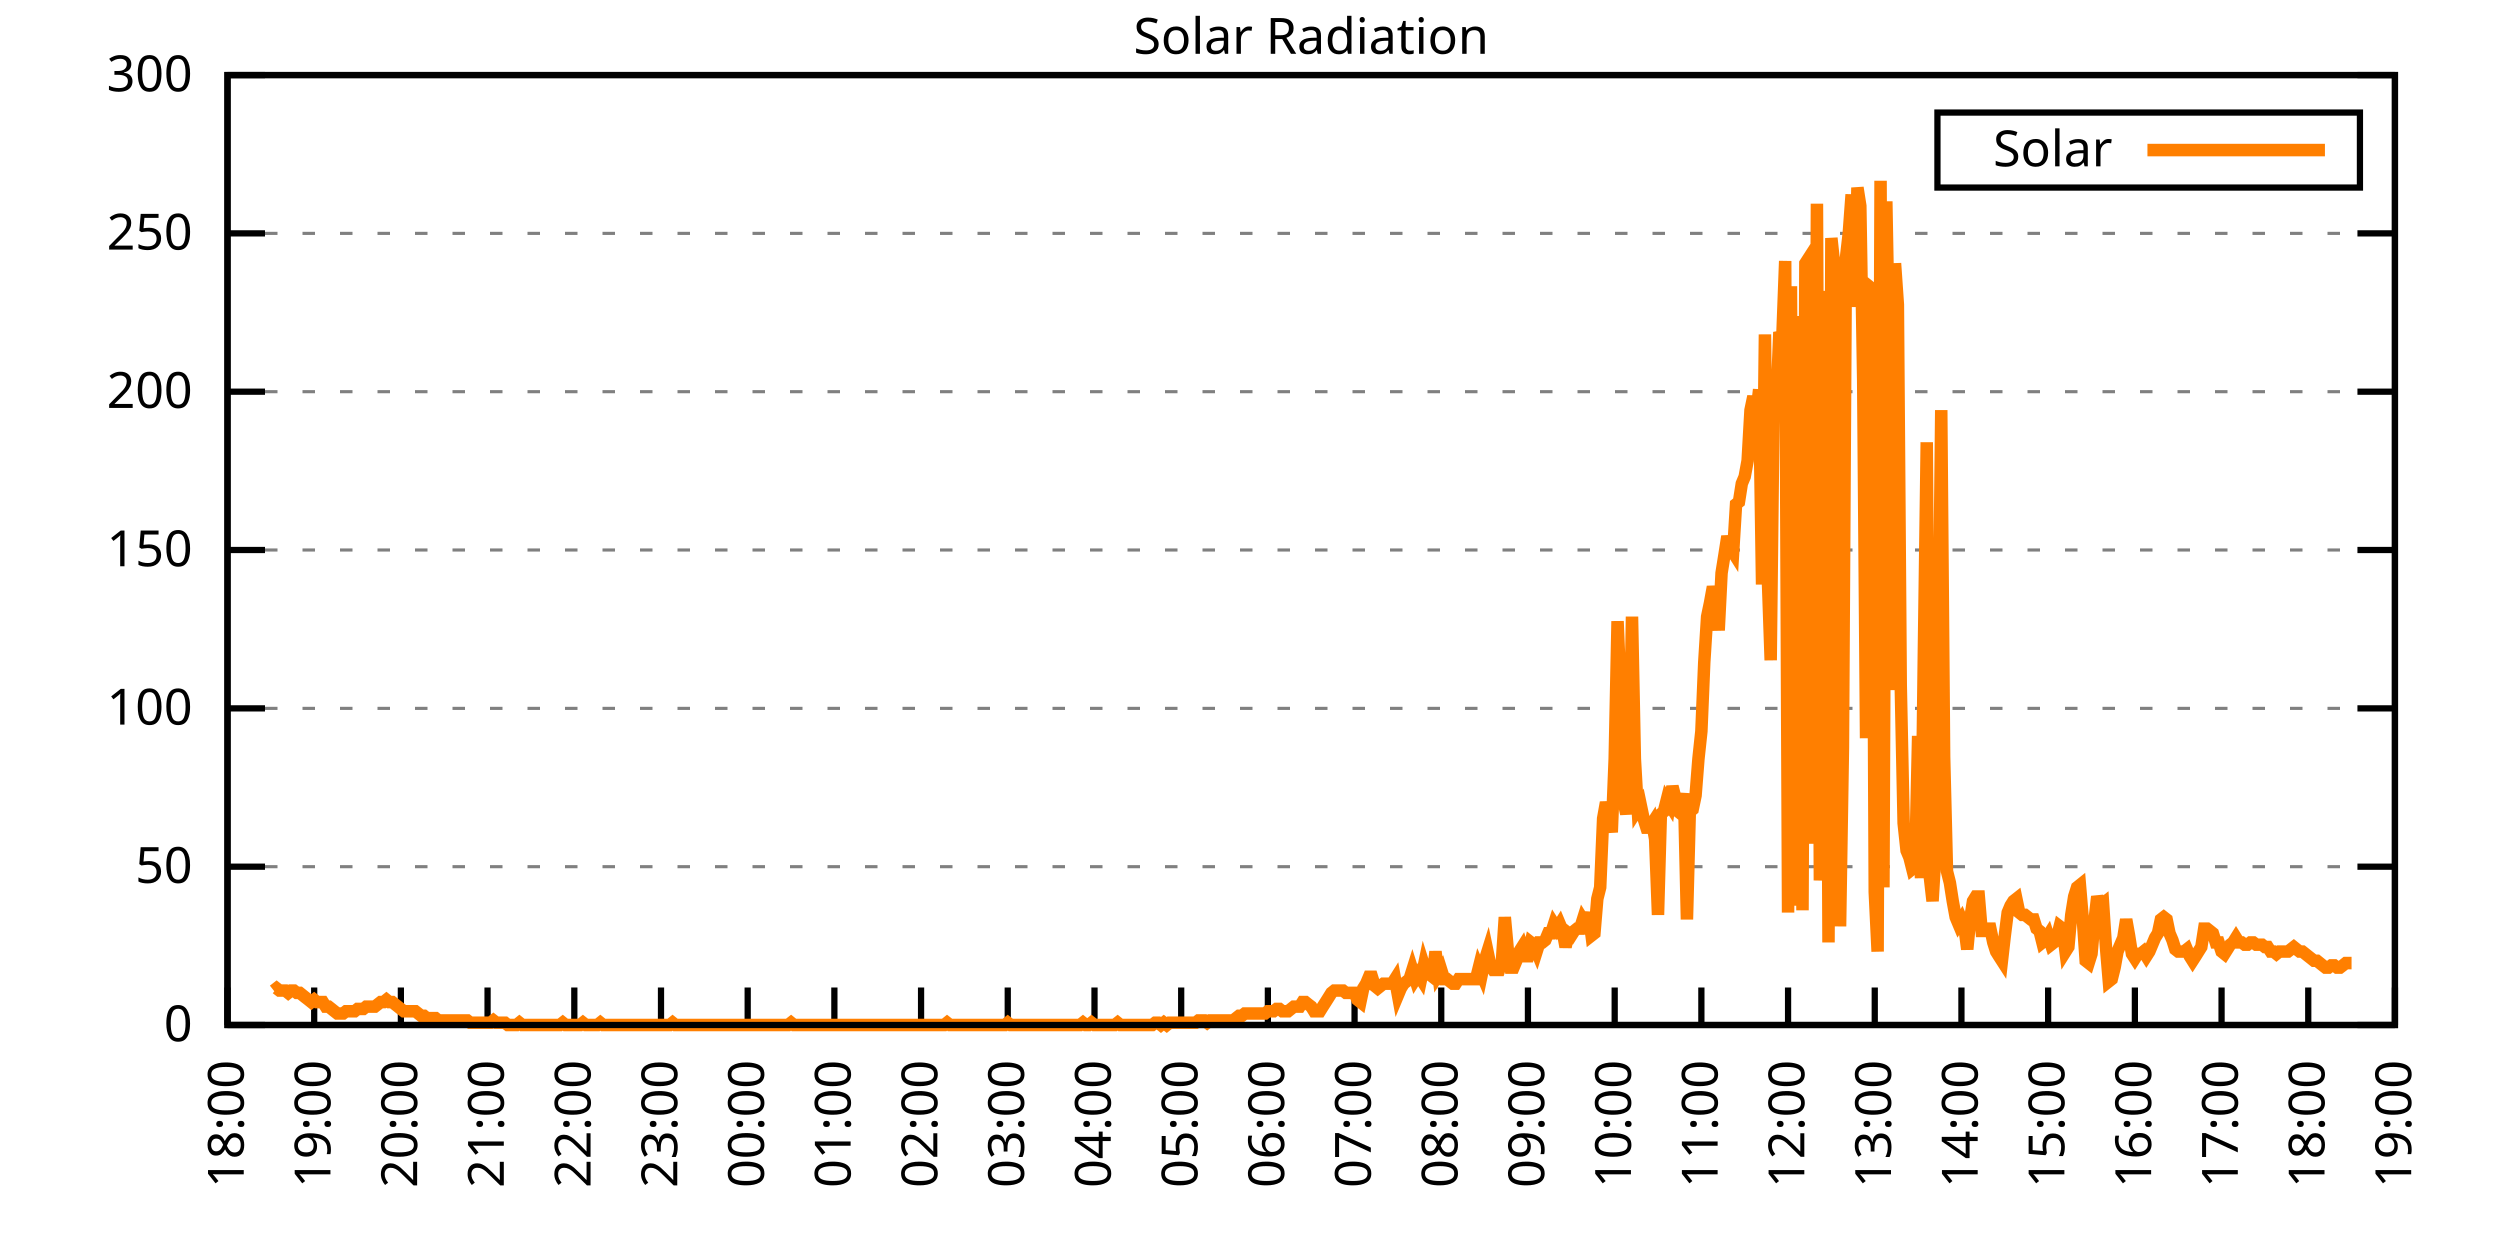
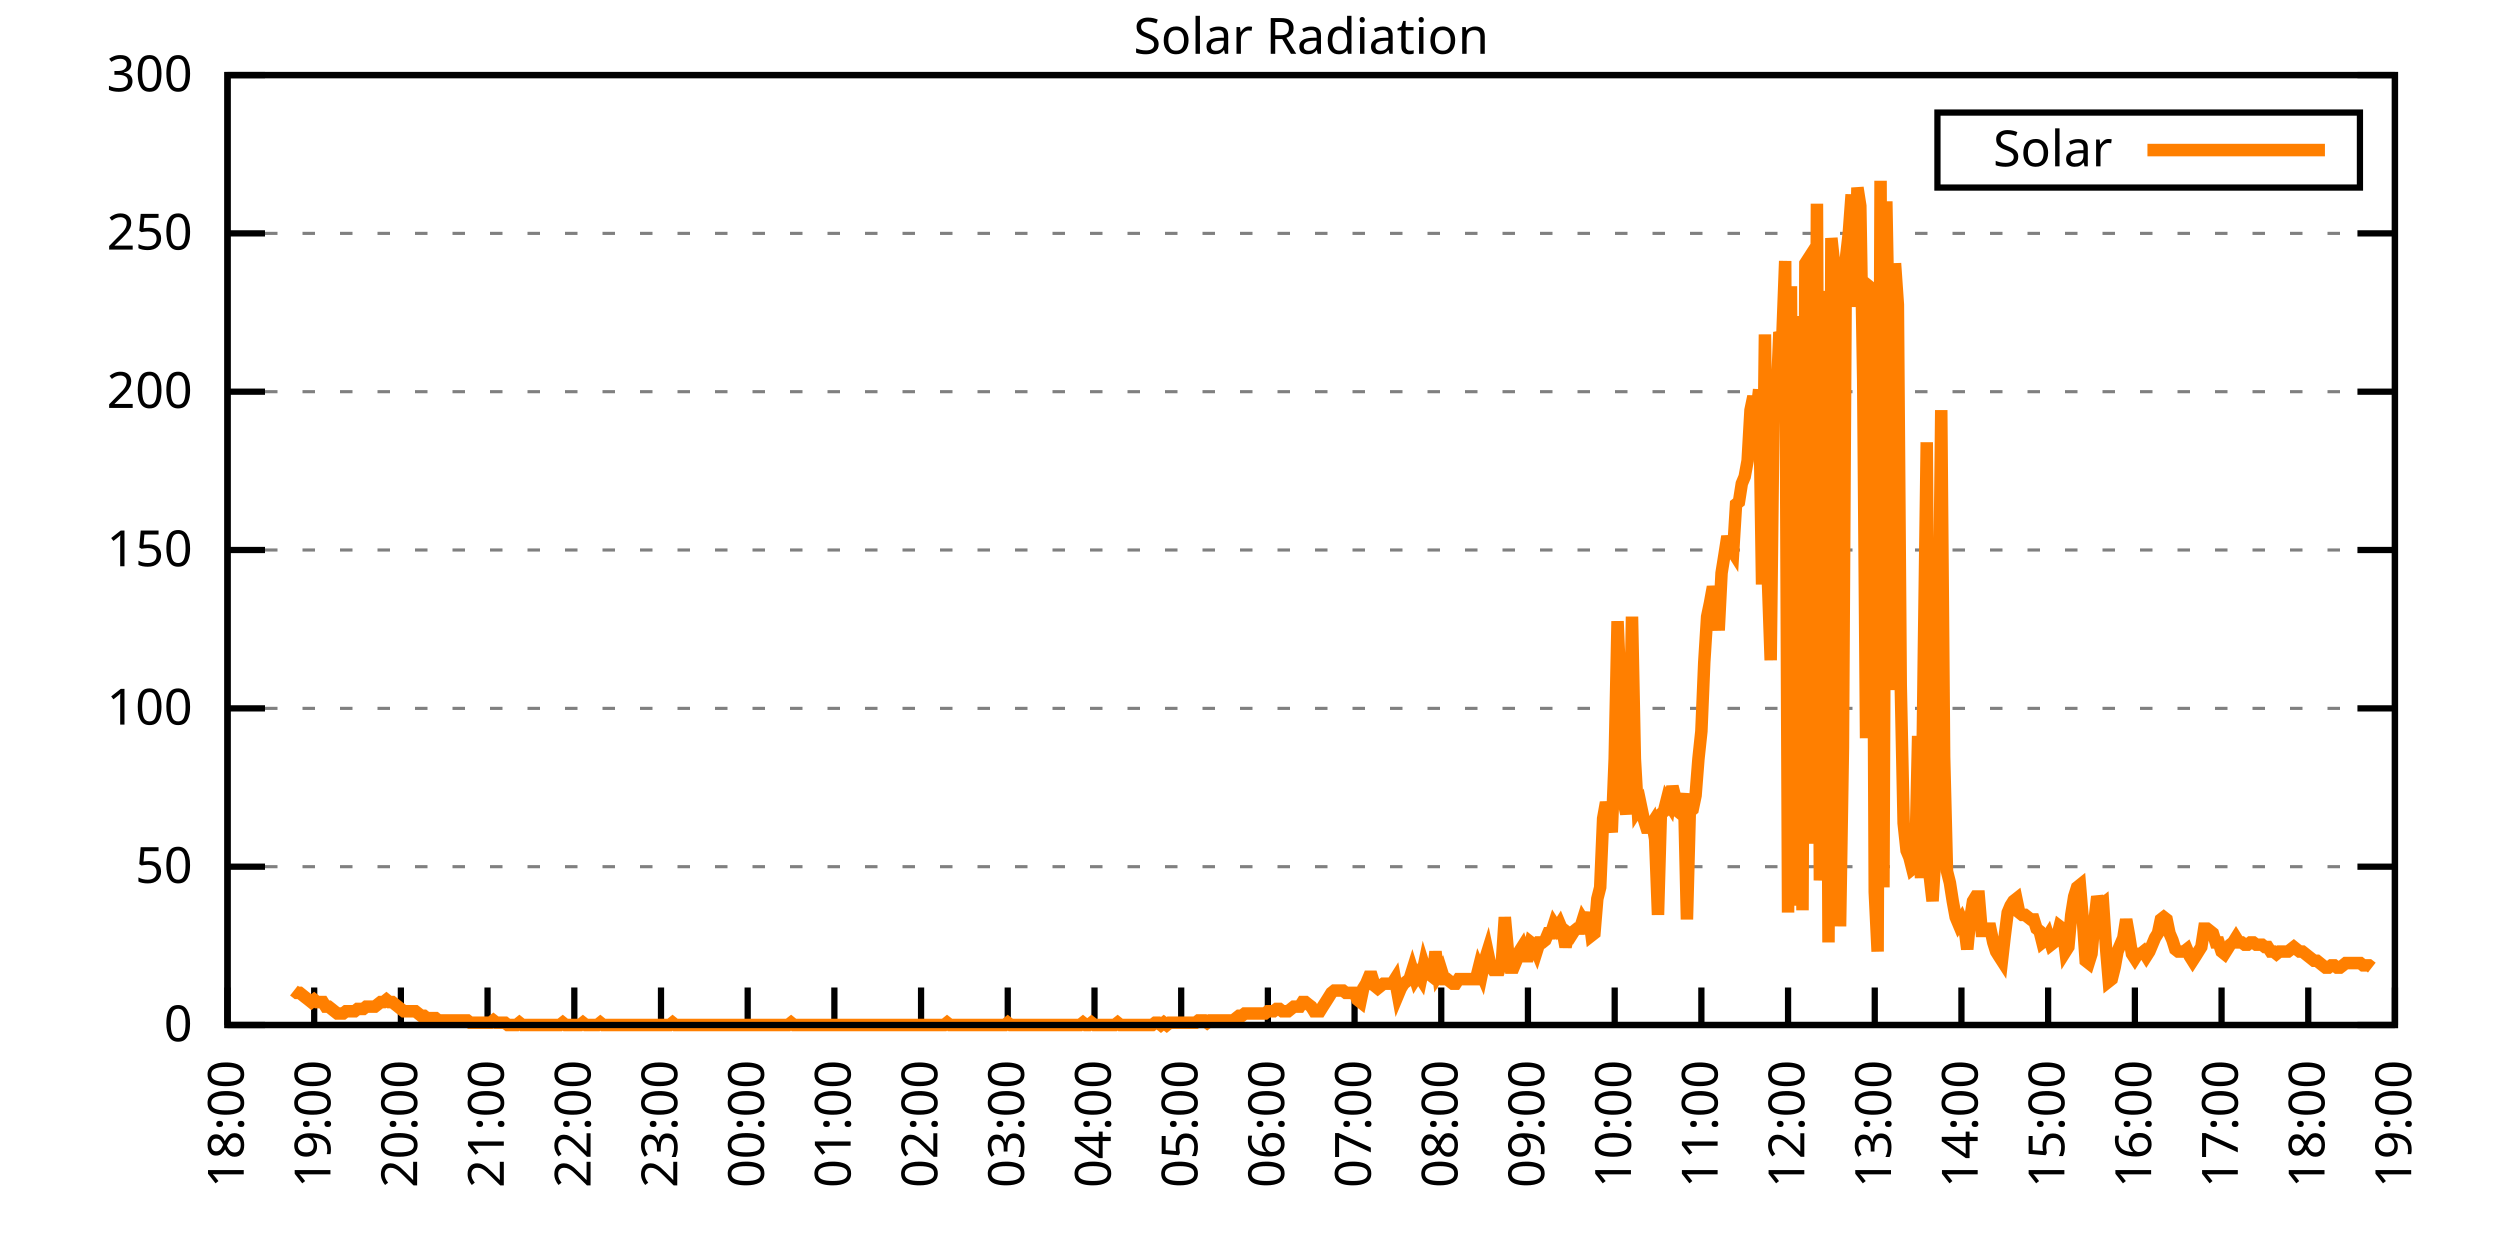
<svg xmlns="http://www.w3.org/2000/svg" xmlns:xlink="http://www.w3.org/1999/xlink" width="400" height="200" viewBox="0 0 400 200">
  <g id="gnuplot_canvas">
    <rect x="0" y="0" width="400" height="200" fill="none" />
    <defs>
      <circle id="gpDot" r="0.5" stroke-width="0.5" stroke="currentColor" />
      <path id="gpPt0" stroke-width="0.333" stroke="currentColor" d="M-1,0 h2 M0,-1 v2" />
      <path id="gpPt1" stroke-width="0.333" stroke="currentColor" d="M-1,-1 L1,1 M1,-1 L-1,1" />
      <path id="gpPt2" stroke-width="0.333" stroke="currentColor" d="M-1,0 L1,0 M0,-1 L0,1 M-1,-1 L1,1 M-1,1 L1,-1" />
      <rect id="gpPt3" stroke-width="0.333" stroke="currentColor" x="-1" y="-1" width="2" height="2" />
      <rect id="gpPt4" stroke-width="0.333" stroke="currentColor" fill="currentColor" x="-1" y="-1" width="2" height="2" />
      <circle id="gpPt5" stroke-width="0.333" stroke="currentColor" cx="0" cy="0" r="1" />
      <use xlink:href="#gpPt5" id="gpPt6" fill="currentColor" stroke="none" />
      <path id="gpPt7" stroke-width="0.333" stroke="currentColor" d="M0,-1.33 L-1.33,0.67 L1.33,0.67 z" />
      <use xlink:href="#gpPt7" id="gpPt8" fill="currentColor" stroke="none" />
      <use xlink:href="#gpPt7" id="gpPt9" stroke="currentColor" transform="rotate(180)" />
      <use xlink:href="#gpPt9" id="gpPt10" fill="currentColor" stroke="none" />
      <use xlink:href="#gpPt3" id="gpPt11" stroke="currentColor" transform="rotate(45)" />
      <use xlink:href="#gpPt11" id="gpPt12" fill="currentColor" stroke="none" />
      <path id="gpPt13" stroke-width="0.333" stroke="currentColor" d="M0,1.330 L1.265,0.411 L0.782,-1.067 L-0.782,-1.076 L-1.265,0.411 z" />
      <use xlink:href="#gpPt13" id="gpPt14" fill="currentColor" stroke="none" />
      <filter id="textbox" filterUnits="objectBoundingBox" x="0" y="0" height="1" width="1">
        <feFlood flood-color="white" flood-opacity="1" result="bgnd" />
        <feComposite in="SourceGraphic" in2="bgnd" operator="atop" />
      </filter>
      <filter id="greybox" filterUnits="objectBoundingBox" x="0" y="0" height="1" width="1">
        <feFlood flood-color="lightgrey" flood-opacity="1" result="grey" />
        <feComposite in="SourceGraphic" in2="grey" operator="atop" />
      </filter>
    </defs>
    <g fill="none" color="white" stroke="currentColor" stroke-width="1.00" stroke-linecap="butt" stroke-linejoin="miter">
</g>
    <g fill="none" color="black" stroke="currentColor" stroke-width="1.00" stroke-linecap="butt" stroke-linejoin="miter">
      <g stroke="none" shape-rendering="crispEdges">
        <polygon fill="rgb(255, 255, 255)" points="36.40,164.00 383.18,164.00 383.18,12.02 36.40,12.02 " />
      </g>
    </g>
    <g fill="none" color="black" stroke="currentColor" stroke-width="1.00" stroke-linecap="butt" stroke-linejoin="miter">
</g>
    <g fill="none" color="black" stroke="black" stroke-width="0.50" stroke-linecap="butt" stroke-linejoin="miter">
</g>
    <g fill="none" color="gray" stroke="currentColor" stroke-width="0.50" stroke-linecap="butt" stroke-linejoin="miter">
      <path stroke="gray" stroke-dasharray="2,4" class="gridline" d="M36.40,164.00 L383.19,164.00  " />
    </g>
    <g fill="none" color="gray" stroke="gray" stroke-width="1.00" stroke-linecap="butt" stroke-linejoin="miter">
</g>
    <g fill="none" color="black" stroke="currentColor" stroke-width="1.00" stroke-linecap="butt" stroke-linejoin="miter">
      <path stroke="black" d="M36.40,164.00 L42.40,164.00 M383.19,164.00 L377.19,164.00  " />
      <g transform="translate(30.80,166.60)" stroke="none" fill="black" font-family="Sans" font-size="8.00" text-anchor="end">
        <text>
          <tspan font-family="Sans"> 0</tspan>
        </text>
      </g>
    </g>
    <g fill="none" color="black" stroke="currentColor" stroke-width="1.00" stroke-linecap="butt" stroke-linejoin="miter">
</g>
    <g fill="none" color="black" stroke="black" stroke-width="0.50" stroke-linecap="butt" stroke-linejoin="miter">
</g>
    <g fill="none" color="gray" stroke="currentColor" stroke-width="0.50" stroke-linecap="butt" stroke-linejoin="miter">
      <path stroke="gray" stroke-dasharray="2,4" class="gridline" d="M36.40,138.67 L383.19,138.67  " />
    </g>
    <g fill="none" color="gray" stroke="gray" stroke-width="1.00" stroke-linecap="butt" stroke-linejoin="miter">
</g>
    <g fill="none" color="black" stroke="currentColor" stroke-width="1.00" stroke-linecap="butt" stroke-linejoin="miter">
      <path stroke="black" d="M36.40,138.67 L42.40,138.67 M383.19,138.67 L377.19,138.67  " />
      <g transform="translate(30.80,141.27)" stroke="none" fill="black" font-family="Sans" font-size="8.00" text-anchor="end">
        <text>
          <tspan font-family="Sans"> 50</tspan>
        </text>
      </g>
    </g>
    <g fill="none" color="black" stroke="currentColor" stroke-width="1.00" stroke-linecap="butt" stroke-linejoin="miter">
</g>
    <g fill="none" color="black" stroke="black" stroke-width="0.50" stroke-linecap="butt" stroke-linejoin="miter">
</g>
    <g fill="none" color="gray" stroke="currentColor" stroke-width="0.50" stroke-linecap="butt" stroke-linejoin="miter">
      <path stroke="gray" stroke-dasharray="2,4" class="gridline" d="M36.40,113.34 L383.19,113.34  " />
    </g>
    <g fill="none" color="gray" stroke="gray" stroke-width="1.00" stroke-linecap="butt" stroke-linejoin="miter">
</g>
    <g fill="none" color="black" stroke="currentColor" stroke-width="1.00" stroke-linecap="butt" stroke-linejoin="miter">
      <path stroke="black" d="M36.40,113.34 L42.40,113.34 M383.19,113.34 L377.19,113.34  " />
      <g transform="translate(30.80,115.94)" stroke="none" fill="black" font-family="Sans" font-size="8.00" text-anchor="end">
        <text>
          <tspan font-family="Sans"> 100</tspan>
        </text>
      </g>
    </g>
    <g fill="none" color="black" stroke="currentColor" stroke-width="1.00" stroke-linecap="butt" stroke-linejoin="miter">
</g>
    <g fill="none" color="black" stroke="black" stroke-width="0.50" stroke-linecap="butt" stroke-linejoin="miter">
</g>
    <g fill="none" color="gray" stroke="currentColor" stroke-width="0.50" stroke-linecap="butt" stroke-linejoin="miter">
      <path stroke="gray" stroke-dasharray="2,4" class="gridline" d="M36.40,88.00 L383.19,88.00  " />
    </g>
    <g fill="none" color="gray" stroke="gray" stroke-width="1.00" stroke-linecap="butt" stroke-linejoin="miter">
</g>
    <g fill="none" color="black" stroke="currentColor" stroke-width="1.00" stroke-linecap="butt" stroke-linejoin="miter">
      <path stroke="black" d="M36.40,88.00 L42.40,88.00 M383.19,88.00 L377.19,88.00  " />
      <g transform="translate(30.80,90.60)" stroke="none" fill="black" font-family="Sans" font-size="8.00" text-anchor="end">
        <text>
          <tspan font-family="Sans"> 150</tspan>
        </text>
      </g>
    </g>
    <g fill="none" color="black" stroke="currentColor" stroke-width="1.00" stroke-linecap="butt" stroke-linejoin="miter">
</g>
    <g fill="none" color="black" stroke="black" stroke-width="0.50" stroke-linecap="butt" stroke-linejoin="miter">
</g>
    <g fill="none" color="gray" stroke="currentColor" stroke-width="0.50" stroke-linecap="butt" stroke-linejoin="miter">
      <path stroke="gray" stroke-dasharray="2,4" class="gridline" d="M36.40,62.67 L383.19,62.67  " />
    </g>
    <g fill="none" color="gray" stroke="gray" stroke-width="1.00" stroke-linecap="butt" stroke-linejoin="miter">
</g>
    <g fill="none" color="black" stroke="currentColor" stroke-width="1.00" stroke-linecap="butt" stroke-linejoin="miter">
      <path stroke="black" d="M36.40,62.67 L42.40,62.67 M383.19,62.67 L377.19,62.67  " />
      <g transform="translate(30.80,65.27)" stroke="none" fill="black" font-family="Sans" font-size="8.00" text-anchor="end">
        <text>
          <tspan font-family="Sans"> 200</tspan>
        </text>
      </g>
    </g>
    <g fill="none" color="black" stroke="currentColor" stroke-width="1.00" stroke-linecap="butt" stroke-linejoin="miter">
</g>
    <g fill="none" color="black" stroke="black" stroke-width="0.50" stroke-linecap="butt" stroke-linejoin="miter">
</g>
    <g fill="none" color="gray" stroke="currentColor" stroke-width="0.50" stroke-linecap="butt" stroke-linejoin="miter">
      <path stroke="gray" stroke-dasharray="2,4" class="gridline" d="M36.40,37.34 L383.19,37.34  " />
    </g>
    <g fill="none" color="gray" stroke="gray" stroke-width="1.00" stroke-linecap="butt" stroke-linejoin="miter">
</g>
    <g fill="none" color="black" stroke="currentColor" stroke-width="1.00" stroke-linecap="butt" stroke-linejoin="miter">
      <path stroke="black" d="M36.40,37.34 L42.40,37.34 M383.19,37.34 L377.19,37.34  " />
      <g transform="translate(30.80,39.94)" stroke="none" fill="black" font-family="Sans" font-size="8.00" text-anchor="end">
        <text>
          <tspan font-family="Sans"> 250</tspan>
        </text>
      </g>
    </g>
    <g fill="none" color="black" stroke="currentColor" stroke-width="1.00" stroke-linecap="butt" stroke-linejoin="miter">
</g>
    <g fill="none" color="black" stroke="black" stroke-width="0.50" stroke-linecap="butt" stroke-linejoin="miter">
</g>
    <g fill="none" color="gray" stroke="currentColor" stroke-width="0.50" stroke-linecap="butt" stroke-linejoin="miter">
      <path stroke="gray" stroke-dasharray="2,4" class="gridline" d="M36.40,12.01 L383.19,12.01  " />
    </g>
    <g fill="none" color="gray" stroke="gray" stroke-width="1.00" stroke-linecap="butt" stroke-linejoin="miter">
</g>
    <g fill="none" color="black" stroke="currentColor" stroke-width="1.00" stroke-linecap="butt" stroke-linejoin="miter">
      <path stroke="black" d="M36.40,12.01 L42.40,12.01 M383.19,12.01 L377.19,12.01  " />
      <g transform="translate(30.80,14.61)" stroke="none" fill="black" font-family="Sans" font-size="8.00" text-anchor="end">
        <text>
          <tspan font-family="Sans"> 300</tspan>
        </text>
      </g>
    </g>
    <g fill="none" color="black" stroke="currentColor" stroke-width="1.00" stroke-linecap="butt" stroke-linejoin="miter">
      <path stroke="black" d="M36.40,164.00 L36.40,158.00  " />
      <g transform="translate(39.00,169.60) rotate(270.00)" stroke="none" fill="black" font-family="Sans" font-size="8.00" text-anchor="end">
        <text>
          <tspan font-family="Sans">18:00</tspan>
        </text>
      </g>
    </g>
    <g fill="none" color="black" stroke="currentColor" stroke-width="1.00" stroke-linecap="butt" stroke-linejoin="miter">
      <path stroke="black" d="M50.27,164.00 L50.27,158.00  " />
      <g transform="translate(52.87,169.60) rotate(270.00)" stroke="none" fill="black" font-family="Sans" font-size="8.00" text-anchor="end">
        <text>
          <tspan font-family="Sans">19:00</tspan>
        </text>
      </g>
    </g>
    <g fill="none" color="black" stroke="currentColor" stroke-width="1.00" stroke-linecap="butt" stroke-linejoin="miter">
      <path stroke="black" d="M64.14,164.00 L64.14,158.00  " />
      <g transform="translate(66.74,169.60) rotate(270.00)" stroke="none" fill="black" font-family="Sans" font-size="8.00" text-anchor="end">
        <text>
          <tspan font-family="Sans">20:00</tspan>
        </text>
      </g>
    </g>
    <g fill="none" color="black" stroke="currentColor" stroke-width="1.00" stroke-linecap="butt" stroke-linejoin="miter">
      <path stroke="black" d="M78.01,164.00 L78.01,158.00  " />
      <g transform="translate(80.61,169.60) rotate(270.00)" stroke="none" fill="black" font-family="Sans" font-size="8.00" text-anchor="end">
        <text>
          <tspan font-family="Sans">21:00</tspan>
        </text>
      </g>
    </g>
    <g fill="none" color="black" stroke="currentColor" stroke-width="1.00" stroke-linecap="butt" stroke-linejoin="miter">
      <path stroke="black" d="M91.89,164.00 L91.89,158.00  " />
      <g transform="translate(94.49,169.60) rotate(270.00)" stroke="none" fill="black" font-family="Sans" font-size="8.00" text-anchor="end">
        <text>
          <tspan font-family="Sans">22:00</tspan>
        </text>
      </g>
    </g>
    <g fill="none" color="black" stroke="currentColor" stroke-width="1.00" stroke-linecap="butt" stroke-linejoin="miter">
      <path stroke="black" d="M105.76,164.00 L105.76,158.00  " />
      <g transform="translate(108.36,169.60) rotate(270.00)" stroke="none" fill="black" font-family="Sans" font-size="8.00" text-anchor="end">
        <text>
          <tspan font-family="Sans">23:00</tspan>
        </text>
      </g>
    </g>
    <g fill="none" color="black" stroke="currentColor" stroke-width="1.00" stroke-linecap="butt" stroke-linejoin="miter">
      <path stroke="black" d="M119.63,164.00 L119.63,158.00  " />
      <g transform="translate(122.23,169.60) rotate(270.00)" stroke="none" fill="black" font-family="Sans" font-size="8.00" text-anchor="end">
        <text>
          <tspan font-family="Sans">00:00</tspan>
        </text>
      </g>
    </g>
    <g fill="none" color="black" stroke="currentColor" stroke-width="1.00" stroke-linecap="butt" stroke-linejoin="miter">
      <path stroke="black" d="M133.50,164.00 L133.50,158.00  " />
      <g transform="translate(136.10,169.60) rotate(270.00)" stroke="none" fill="black" font-family="Sans" font-size="8.00" text-anchor="end">
        <text>
          <tspan font-family="Sans">01:00</tspan>
        </text>
      </g>
    </g>
    <g fill="none" color="black" stroke="currentColor" stroke-width="1.00" stroke-linecap="butt" stroke-linejoin="miter">
      <path stroke="black" d="M147.37,164.00 L147.37,158.00  " />
      <g transform="translate(149.97,169.60) rotate(270.00)" stroke="none" fill="black" font-family="Sans" font-size="8.00" text-anchor="end">
        <text>
          <tspan font-family="Sans">02:00</tspan>
        </text>
      </g>
    </g>
    <g fill="none" color="black" stroke="currentColor" stroke-width="1.00" stroke-linecap="butt" stroke-linejoin="miter">
      <path stroke="black" d="M161.24,164.00 L161.24,158.00  " />
      <g transform="translate(163.84,169.60) rotate(270.00)" stroke="none" fill="black" font-family="Sans" font-size="8.00" text-anchor="end">
        <text>
          <tspan font-family="Sans">03:00</tspan>
        </text>
      </g>
    </g>
    <g fill="none" color="black" stroke="currentColor" stroke-width="1.00" stroke-linecap="butt" stroke-linejoin="miter">
      <path stroke="black" d="M175.12,164.00 L175.12,158.00  " />
      <g transform="translate(177.72,169.60) rotate(270.00)" stroke="none" fill="black" font-family="Sans" font-size="8.00" text-anchor="end">
        <text>
          <tspan font-family="Sans">04:00</tspan>
        </text>
      </g>
    </g>
    <g fill="none" color="black" stroke="currentColor" stroke-width="1.00" stroke-linecap="butt" stroke-linejoin="miter">
      <path stroke="black" d="M188.99,164.00 L188.99,158.00  " />
      <g transform="translate(191.59,169.60) rotate(270.00)" stroke="none" fill="black" font-family="Sans" font-size="8.00" text-anchor="end">
        <text>
          <tspan font-family="Sans">05:00</tspan>
        </text>
      </g>
    </g>
    <g fill="none" color="black" stroke="currentColor" stroke-width="1.00" stroke-linecap="butt" stroke-linejoin="miter">
      <path stroke="black" d="M202.86,164.00 L202.86,158.00  " />
      <g transform="translate(205.46,169.60) rotate(270.00)" stroke="none" fill="black" font-family="Sans" font-size="8.00" text-anchor="end">
        <text>
          <tspan font-family="Sans">06:00</tspan>
        </text>
      </g>
    </g>
    <g fill="none" color="black" stroke="currentColor" stroke-width="1.00" stroke-linecap="butt" stroke-linejoin="miter">
      <path stroke="black" d="M216.73,164.00 L216.73,158.00  " />
      <g transform="translate(219.33,169.60) rotate(270.00)" stroke="none" fill="black" font-family="Sans" font-size="8.00" text-anchor="end">
        <text>
          <tspan font-family="Sans">07:00</tspan>
        </text>
      </g>
    </g>
    <g fill="none" color="black" stroke="currentColor" stroke-width="1.00" stroke-linecap="butt" stroke-linejoin="miter">
      <path stroke="black" d="M230.60,164.00 L230.60,158.00  " />
      <g transform="translate(233.20,169.60) rotate(270.00)" stroke="none" fill="black" font-family="Sans" font-size="8.00" text-anchor="end">
        <text>
          <tspan font-family="Sans">08:00</tspan>
        </text>
      </g>
    </g>
    <g fill="none" color="black" stroke="currentColor" stroke-width="1.00" stroke-linecap="butt" stroke-linejoin="miter">
      <path stroke="black" d="M244.47,164.00 L244.47,158.00  " />
      <g transform="translate(247.07,169.60) rotate(270.00)" stroke="none" fill="black" font-family="Sans" font-size="8.00" text-anchor="end">
        <text>
          <tspan font-family="Sans">09:00</tspan>
        </text>
      </g>
    </g>
    <g fill="none" color="black" stroke="currentColor" stroke-width="1.00" stroke-linecap="butt" stroke-linejoin="miter">
      <path stroke="black" d="M258.35,164.00 L258.35,158.00  " />
      <g transform="translate(260.95,169.60) rotate(270.00)" stroke="none" fill="black" font-family="Sans" font-size="8.00" text-anchor="end">
        <text>
          <tspan font-family="Sans">10:00</tspan>
        </text>
      </g>
    </g>
    <g fill="none" color="black" stroke="currentColor" stroke-width="1.00" stroke-linecap="butt" stroke-linejoin="miter">
      <path stroke="black" d="M272.22,164.00 L272.22,158.00  " />
      <g transform="translate(274.82,169.60) rotate(270.00)" stroke="none" fill="black" font-family="Sans" font-size="8.00" text-anchor="end">
        <text>
          <tspan font-family="Sans">11:00</tspan>
        </text>
      </g>
    </g>
    <g fill="none" color="black" stroke="currentColor" stroke-width="1.00" stroke-linecap="butt" stroke-linejoin="miter">
      <path stroke="black" d="M286.09,164.00 L286.09,158.00  " />
      <g transform="translate(288.69,169.60) rotate(270.00)" stroke="none" fill="black" font-family="Sans" font-size="8.00" text-anchor="end">
        <text>
          <tspan font-family="Sans">12:00</tspan>
        </text>
      </g>
    </g>
    <g fill="none" color="black" stroke="currentColor" stroke-width="1.00" stroke-linecap="butt" stroke-linejoin="miter">
      <path stroke="black" d="M299.96,164.00 L299.96,158.00  " />
      <g transform="translate(302.56,169.60) rotate(270.00)" stroke="none" fill="black" font-family="Sans" font-size="8.00" text-anchor="end">
        <text>
          <tspan font-family="Sans">13:00</tspan>
        </text>
      </g>
    </g>
    <g fill="none" color="black" stroke="currentColor" stroke-width="1.00" stroke-linecap="butt" stroke-linejoin="miter">
      <path stroke="black" d="M313.83,164.00 L313.83,158.00  " />
      <g transform="translate(316.43,169.60) rotate(270.00)" stroke="none" fill="black" font-family="Sans" font-size="8.00" text-anchor="end">
        <text>
          <tspan font-family="Sans">14:00</tspan>
        </text>
      </g>
    </g>
    <g fill="none" color="black" stroke="currentColor" stroke-width="1.00" stroke-linecap="butt" stroke-linejoin="miter">
      <path stroke="black" d="M327.70,164.00 L327.70,158.00  " />
      <g transform="translate(330.30,169.60) rotate(270.00)" stroke="none" fill="black" font-family="Sans" font-size="8.00" text-anchor="end">
        <text>
          <tspan font-family="Sans">15:00</tspan>
        </text>
      </g>
    </g>
    <g fill="none" color="black" stroke="currentColor" stroke-width="1.00" stroke-linecap="butt" stroke-linejoin="miter">
      <path stroke="black" d="M341.58,164.00 L341.58,158.00  " />
      <g transform="translate(344.18,169.60) rotate(270.00)" stroke="none" fill="black" font-family="Sans" font-size="8.00" text-anchor="end">
        <text>
          <tspan font-family="Sans">16:00</tspan>
        </text>
      </g>
    </g>
    <g fill="none" color="black" stroke="currentColor" stroke-width="1.00" stroke-linecap="butt" stroke-linejoin="miter">
      <path stroke="black" d="M355.45,164.00 L355.45,158.00  " />
      <g transform="translate(358.05,169.60) rotate(270.00)" stroke="none" fill="black" font-family="Sans" font-size="8.00" text-anchor="end">
        <text>
          <tspan font-family="Sans">17:00</tspan>
        </text>
      </g>
    </g>
    <g fill="none" color="black" stroke="currentColor" stroke-width="1.00" stroke-linecap="butt" stroke-linejoin="miter">
      <path stroke="black" d="M369.32,164.00 L369.32,158.00  " />
      <g transform="translate(371.92,169.60) rotate(270.00)" stroke="none" fill="black" font-family="Sans" font-size="8.00" text-anchor="end">
        <text>
          <tspan font-family="Sans">18:00</tspan>
        </text>
      </g>
    </g>
    <g fill="none" color="black" stroke="currentColor" stroke-width="1.00" stroke-linecap="butt" stroke-linejoin="miter">
      <path stroke="black" d="M383.19,164.00 L383.19,158.00  " />
      <g transform="translate(385.79,169.60) rotate(270.00)" stroke="none" fill="black" font-family="Sans" font-size="8.00" text-anchor="end">
        <text>
          <tspan font-family="Sans">19:00</tspan>
        </text>
      </g>
    </g>
    <g fill="none" color="black" stroke="currentColor" stroke-width="1.00" stroke-linecap="butt" stroke-linejoin="miter">
</g>
    <g fill="none" color="black" stroke="currentColor" stroke-width="1.00" stroke-linecap="butt" stroke-linejoin="miter">
      <path stroke="black" d="M36.40,12.01 L36.40,164.00 L383.19,164.00 L383.19,12.01 L36.40,12.01 Z  " />
    </g>
    <g fill="none" color="black" stroke="currentColor" stroke-width="1.00" stroke-linecap="butt" stroke-linejoin="miter">
</g>
    <g fill="none" color="black" stroke="currentColor" stroke-width="1.00" stroke-linecap="butt" stroke-linejoin="miter">
      <path stroke="black" d="M309.99,30.01 L309.99,18.01 L377.59,18.01 L377.59,30.01 L309.99,30.01 Z  " />
    </g>
    <g id="Solar_Radiation_plot_1">
      <g fill="none" color="white" stroke="black" stroke-width="2.00" stroke-linecap="butt" stroke-linejoin="miter">
</g>
      <g fill="none" color="black" stroke="currentColor" stroke-width="2.00" stroke-linecap="butt" stroke-linejoin="miter">
        <g transform="translate(337.99,26.61)" stroke="none" fill="black" font-family="Sans" font-size="8.00" text-anchor="end">
          <text>
            <tspan font-family="Sans">Solar</tspan>
          </text>
        </g>
      </g>
      <g fill="none" color="black" stroke="currentColor" stroke-width="2.00" stroke-linecap="butt" stroke-linejoin="miter">
-         <path stroke="rgb(255, 127,   0)" d="M343.59,24.01 L371.99,24.01 M43.80,158.49 L44.26,158.13 L44.72,158.49 L45.19,158.49 L45.65,158.49 L46.11,158.86   L46.57,158.49 L47.03,158.49 L47.50,158.86 L47.96,158.86 L48.42,159.23 L48.88,159.60 L49.35,159.96 L49.81,160.33   L50.27,159.96 L50.73,160.33 L51.20,160.33 L51.66,160.33 L52.12,161.06 L52.58,161.06 L53.05,161.43 L53.51,161.80   L53.97,162.16 L54.43,162.16 L54.90,162.16 L55.36,161.80 L55.82,161.80 L56.28,161.80 L56.75,161.80 L57.21,161.43   L57.67,161.43 L58.13,161.43 L58.59,161.06 L59.06,161.06 L59.52,161.06 L59.98,161.06 L60.44,160.70 L60.91,160.33   L61.37,160.33 L61.83,159.96 L62.29,160.33 L62.76,160.33 L63.22,160.70 L63.68,161.06 L64.14,161.43 L64.61,161.80   L65.07,161.80 L65.53,161.80 L65.99,161.80 L66.46,161.80 L66.92,162.16 L67.38,162.53 L67.84,162.53 L68.30,162.90   L68.77,162.90 L69.23,162.90 L69.69,162.90 L70.15,163.27 L70.62,163.27 L71.08,163.27 L71.54,163.27 L72.00,163.27   L72.47,163.27 L72.93,163.27 L73.39,163.27 L73.85,163.27 L74.32,163.27 L74.78,163.27 L75.24,163.63 L75.70,163.63   L76.17,163.63 L76.63,163.63 L77.09,163.63 L77.55,163.63 L78.01,163.63 L78.48,163.63 L78.94,163.27 L79.40,163.63   L79.86,163.63 L80.33,163.63 L80.79,163.63 L81.25,164.00 L81.71,164.00 L82.18,164.00 L82.64,164.00 L83.10,163.63   L83.56,164.00 L84.03,164.00 L84.49,164.00 L84.95,164.00 L85.41,164.00 L85.88,164.00 L86.34,164.00 L86.80,164.00   L87.26,164.00 L87.72,164.00 L88.19,164.00 L88.65,164.00 L89.11,164.00 L89.57,164.00 L90.04,163.63 L90.50,164.00   L90.96,164.00 L91.42,164.00 L91.89,164.00 L92.35,164.00 L92.81,164.00 L93.27,163.63 L93.74,164.00 L94.20,164.00   L94.66,164.00 L95.12,164.00 L95.59,164.00 L96.05,163.63 L96.51,164.00 L96.97,164.00 L97.44,164.00 L97.90,164.00   L98.36,164.00 L98.82,164.00 L99.28,164.00 L99.75,164.00 L100.21,164.00 L100.67,164.00 L101.13,164.00 L101.60,164.00   L102.06,164.00 L102.52,164.00 L102.98,164.00 L103.45,164.00 L103.91,164.00 L104.37,164.00 L104.83,164.00 L105.30,164.00   L105.76,164.00 L106.22,164.00 L106.68,164.00 L107.15,164.00 L107.61,163.63 L108.07,164.00 L108.53,164.00 L108.99,164.00   L109.46,164.00 L109.92,164.00 L110.38,164.00 L110.84,164.00 L111.31,164.00 L111.77,164.00 L112.23,164.00 L112.69,164.00   L113.16,164.00 L113.62,164.00 L114.08,164.00 L114.54,164.00 L115.01,164.00 L115.47,164.00 L115.93,164.00 L116.39,164.00   L116.86,164.00 L117.32,164.00 L117.78,164.00 L118.24,164.00 L118.70,164.00 L119.17,164.00 L119.63,164.00 L120.09,164.00   L120.55,164.00 L121.02,164.00 L121.48,164.00 L121.94,164.00 L122.40,164.00 L122.87,164.00 L123.33,164.00 L123.79,164.00   L124.25,164.00 L124.72,164.00 L125.18,164.00 L125.64,164.00 L126.10,164.00 L126.57,163.63 L127.03,164.00 L127.49,164.00   L127.95,164.00 L128.41,164.00 L128.88,164.00 L129.34,164.00 L129.80,164.00 L130.26,164.00 L130.73,164.00 L131.19,164.00   L131.65,164.00 L132.11,164.00 L132.58,164.00 L133.04,164.00 L133.50,164.00 L133.96,164.00 L134.43,164.00 L134.89,164.00   L135.35,164.00 L135.81,164.00 L136.28,164.00 L136.74,164.00 L137.20,164.00 L137.66,164.00 L138.13,164.00 L138.59,164.00   L139.05,164.00 L139.51,164.00 L139.97,164.00 L140.44,164.00 L140.90,164.00 L141.36,164.00 L141.82,164.00 L142.29,164.00   L142.75,164.00 L143.21,164.00 L143.67,164.00 L144.14,164.00 L144.60,164.00 L145.06,164.00 L145.52,164.00 L145.99,164.00   L146.45,164.00 L146.91,164.00 L147.37,164.00 L147.84,164.00 L148.30,164.00 L148.76,164.00 L149.22,164.00 L149.68,164.00   L150.15,164.00 L150.61,164.00 L151.07,164.00 L151.53,163.63 L152.00,164.00 L152.46,164.00 L152.92,164.00 L153.38,164.00   L153.85,164.00 L154.31,164.00 L154.77,164.00 L155.23,164.00 L155.70,164.00 L156.16,164.00 L156.62,164.00 L157.08,164.00   L157.55,164.00 L158.01,164.00 L158.47,164.00 L158.93,164.00 L159.39,164.00 L159.86,164.00 L160.32,164.00 L160.78,164.00   L161.24,163.63 L161.71,164.00 L162.17,164.00 L162.63,164.00 L163.09,164.00 L163.56,164.00 L164.02,164.00 L164.48,164.00   L164.94,164.00 L165.41,164.00 L165.87,164.00 L166.33,164.00 L166.79,164.00 L167.26,164.00 L167.72,164.00 L168.18,164.00   L168.64,164.00 L169.10,164.00 L169.57,164.00 L170.03,164.00 L170.49,164.00 L170.95,164.00 L171.42,164.00 L171.88,164.00   L172.34,164.00 L172.80,164.00 L173.27,163.63 L173.73,164.00 L174.19,164.00 L174.65,163.63 L175.12,164.00 L175.58,164.00   L176.04,164.00 L176.50,164.00 L176.97,164.00 L177.43,164.00 L177.89,164.00 L178.35,164.00 L178.82,163.63 L179.28,164.00   L179.74,164.00 L180.20,164.00 L180.66,164.00 L181.13,164.00 L181.59,164.00 L182.05,164.00 L182.51,164.00 L182.98,164.00   L183.44,164.00 L183.90,164.00 L184.36,164.00 L184.83,163.63 L185.29,163.63 L185.75,164.00 L186.21,163.63 L186.68,164.00   L187.14,163.63 L187.60,163.63 L188.06,163.63 L188.53,163.63 L188.99,163.63 L189.45,163.63 L189.91,163.63 L190.37,163.63   L190.84,163.63 L191.30,163.63 L191.76,163.27 L192.22,163.27 L192.69,163.27 L193.15,163.63 L193.61,163.27 L194.07,163.27   L194.54,163.27 L195.00,163.27 L195.46,163.27 L195.92,163.27 L196.39,163.27 L196.85,163.27 L197.31,163.27 L197.77,162.90   L198.24,162.53 L198.70,162.53 L199.16,162.16 L199.62,162.16 L200.08,162.16 L200.55,162.16 L201.01,162.16 L201.47,162.16   L201.93,162.16 L202.40,162.16 L202.86,161.80 L203.32,161.80 L203.78,161.80 L204.25,161.43 L204.71,161.43 L205.17,161.80   L205.63,161.80 L206.10,161.80 L206.56,161.43 L207.02,161.06 L207.48,161.06 L207.95,161.06 L208.41,160.33 L208.87,160.33   L209.33,160.70 L209.80,161.06 L210.26,161.80 L210.72,161.80 L211.18,161.80 L211.64,161.06 L212.11,160.33 L212.57,159.60   L213.03,158.86 L213.49,158.49 L213.96,158.49 L214.42,158.49 L214.88,158.49 L215.34,158.86 L215.81,158.86 L216.27,158.86   L216.73,158.86 L217.19,159.96 L217.66,160.33 L218.12,158.13 L218.58,157.39 L219.04,156.29 L219.51,156.29 L219.97,157.76   L220.43,158.13 L220.89,157.76 L221.35,157.39 L221.82,157.39 L222.28,157.39 L222.74,157.39 L223.20,156.66 L223.67,159.23   L224.13,158.13 L224.59,157.39 L225.05,157.03 L225.52,156.66 L225.98,155.19 L226.44,156.66 L226.90,155.92 L227.37,156.66   L227.83,154.46 L228.29,155.92 L228.75,155.92 L229.22,156.29 L229.68,152.25 L230.14,155.92 L230.60,155.19 L231.06,156.66   L231.53,156.66 L231.99,157.03 L232.45,157.39 L232.91,157.39 L233.38,156.66 L233.84,156.66 L234.30,156.66 L234.76,156.66   L235.23,156.66 L235.69,156.66 L236.15,156.66 L236.61,154.82 L237.08,155.92 L237.54,153.72 L238.00,152.25 L238.46,154.46   L238.93,155.19 L239.39,155.19 L239.85,155.19 L240.31,153.72 L240.77,146.75 L241.24,151.89 L241.70,154.82 L242.16,154.82   L242.62,153.72 L243.09,152.25 L243.55,151.52 L244.01,152.99 L244.47,152.99 L244.94,150.79 L245.40,151.15 L245.86,152.25   L246.32,150.79 L246.79,150.79 L247.25,150.42 L247.71,149.32 L248.17,149.32 L248.64,147.85 L249.10,148.58 L249.56,147.85   L250.02,148.95 L250.49,151.52 L250.95,149.32 L251.41,149.68 L251.87,148.95 L252.33,148.58 L252.80,148.58 L253.26,147.11   L253.72,147.85 L254.18,146.01 L254.65,149.68 L255.11,149.32 L255.57,143.81 L256.03,141.98 L256.50,130.96 L256.96,128.39   L257.42,130.23 L257.88,133.17 L258.35,121.42 L258.81,99.39 L259.27,110.41 L259.73,128.03 L260.20,130.23 L260.66,126.19   L261.12,98.66 L261.58,121.42 L262.04,129.49 L262.51,128.76 L262.97,130.96 L263.43,132.43 L263.89,132.43 L264.36,131.70   L264.82,134.27 L265.28,146.38 L265.74,130.23 L266.21,129.86 L266.67,128.03 L267.13,128.76 L267.59,125.82 L268.06,127.66   L268.52,129.86 L268.98,130.23 L269.44,126.93 L269.91,147.11 L270.37,129.86 L270.83,129.49 L271.29,127.29 L271.75,121.42   L272.22,117.01 L272.68,106.00 L273.14,98.66 L273.60,96.46 L274.07,93.89 L274.53,95.72 L274.99,100.86 L275.45,91.69   L275.92,88.75 L276.38,85.81 L276.84,87.65 L277.30,88.38 L277.77,80.67 L278.23,80.31 L278.69,77.37 L279.15,76.27   L279.62,73.70 L280.08,65.62 L280.54,63.42 L281.00,66.36 L281.46,62.32 L281.93,93.52 L282.39,53.51 L282.85,92.42   L283.31,105.64 L283.78,64.16 L284.24,64.52 L284.70,53.14 L285.16,54.24 L285.63,41.76 L286.09,146.01 L286.55,45.80   L287.01,144.91 L287.48,50.57 L287.94,93.89 L288.40,145.65 L288.86,42.13 L289.33,41.40 L289.79,46.54 L290.25,135.00   L290.71,32.59 L291.18,140.87 L291.64,130.96 L292.10,46.54 L292.56,150.79 L293.02,38.09 L293.49,42.50 L293.95,65.62   L294.41,148.22 L294.87,119.58 L295.34,41.40 L295.80,37.36 L296.26,31.12 L296.72,49.11 L297.19,30.02 L297.65,32.95   L298.11,60.85 L298.57,118.12 L299.04,45.80 L299.50,46.17 L299.96,142.71 L300.42,152.25 L300.89,28.92 L301.35,141.98   L301.81,32.22 L302.27,57.55 L302.73,110.41 L303.20,42.13 L303.66,48.74 L304.12,109.67 L304.58,131.70 L305.05,136.10   L305.51,137.20 L305.97,139.04 L306.43,138.67 L306.90,117.75 L307.36,140.51 L307.82,104.17 L308.28,70.76 L308.75,140.14   L309.21,144.18 L309.67,136.47 L310.13,110.04 L310.60,65.62 L311.06,121.05 L311.52,139.41 L311.98,141.24 L312.44,144.18   L312.91,146.75 L313.37,147.85 L313.83,147.11 L314.29,148.22 L314.76,151.89 L315.22,147.11 L315.68,144.18 L316.14,143.44   L316.61,143.44 L317.07,148.95 L317.53,148.95 L317.99,148.58 L318.46,148.58 L318.92,150.79 L319.38,152.25 L319.84,152.99   L320.31,153.72 L320.77,149.68 L321.23,146.01 L321.69,144.91 L322.15,144.18 L322.62,143.81 L323.08,146.01 L323.54,146.38   L324.00,146.38 L324.47,146.75 L324.93,147.11 L325.39,147.11 L325.85,148.58 L326.32,148.95 L326.78,150.79 L327.24,150.42   L327.70,149.68 L328.17,151.15 L328.63,150.79 L329.09,150.05 L329.55,148.22 L330.02,148.58 L330.48,152.25 L330.94,151.52   L331.40,146.38 L331.87,143.44 L332.33,141.98 L332.79,141.61 L333.25,147.11 L333.71,153.72 L334.18,154.09 L334.64,152.62   L335.10,147.48 L335.56,143.44 L336.03,144.91 L336.49,144.55 L336.95,151.52 L337.41,157.03 L337.88,156.66 L338.34,154.82   L338.80,152.25 L339.26,151.15 L339.73,150.05 L340.19,147.11 L340.65,149.68 L341.11,152.62 L341.58,153.35 L342.04,152.62   L342.50,152.62 L342.96,152.25 L343.42,152.99 L343.89,152.25 L344.35,151.15 L344.81,150.05 L345.27,149.32 L345.74,147.11   L346.20,146.75 L346.66,147.11 L347.12,149.32 L347.59,150.42 L348.05,151.89 L348.51,152.25 L348.97,152.25 L349.44,152.25   L349.90,151.89 L350.36,152.99 L350.82,153.72 L351.29,152.99 L351.75,152.25 L352.21,151.52 L352.67,148.58 L353.13,148.58   L353.60,148.95 L354.06,149.32 L354.52,150.79 L354.98,150.79 L355.45,152.25 L355.91,152.62 L356.37,151.89 L356.83,151.15   L357.30,150.79 L357.76,150.05 L358.22,150.79 L358.68,150.79 L359.15,151.15 L359.61,151.15 L360.07,150.79 L360.53,150.79   L361.00,151.15 L361.46,151.15 L361.92,151.15 L362.38,151.52 L362.84,151.52 L363.31,152.25 L363.77,152.25 L364.23,152.62   L364.69,152.25 L365.16,152.25 L365.62,152.25 L366.08,152.25 L366.54,151.89 L367.01,151.52 L367.47,151.89 L367.93,152.25   L368.39,152.25 L368.86,152.62 L369.32,152.99 L369.78,153.35 L370.24,153.72 L370.71,153.72 L371.17,154.09 L371.63,154.46   L372.09,154.82 L372.56,154.82 L373.02,154.46 L373.48,154.46 L373.94,154.82 L374.40,154.82 L374.87,154.46 L375.33,154.09   L375.79,154.09 L376.25,154.09  " />
+         <path stroke="rgb(255, 127,   0)" d="M343.59,24.01 L371.99,24.01 M47.03,158.49 L47.50,158.86 L47.96,158.86 L48.42,159.23 L48.88,159.60 L49.35,159.96   L49.81,160.33 L50.27,159.96 L50.73,160.33 L51.20,160.33 L51.66,160.33 L52.12,161.06 L52.58,161.06 L53.05,161.43   L53.51,161.80 L53.97,162.16 L54.43,162.16 L54.90,162.16 L55.36,161.80 L55.82,161.80 L56.28,161.80 L56.75,161.80   L57.21,161.43 L57.67,161.43 L58.13,161.43 L58.59,161.06 L59.06,161.06 L59.52,161.06 L59.98,161.06 L60.44,160.70   L60.91,160.33 L61.37,160.33 L61.83,159.96 L62.29,160.33 L62.76,160.33 L63.22,160.70 L63.68,161.06 L64.14,161.43   L64.61,161.80 L65.07,161.80 L65.53,161.80 L65.99,161.80 L66.46,161.80 L66.92,162.16 L67.38,162.53 L67.84,162.53   L68.30,162.90 L68.77,162.90 L69.23,162.90 L69.69,162.90 L70.15,163.27 L70.62,163.27 L71.08,163.27 L71.54,163.27   L72.00,163.27 L72.47,163.27 L72.93,163.27 L73.39,163.27 L73.85,163.27 L74.32,163.27 L74.78,163.27 L75.24,163.63   L75.70,163.63 L76.17,163.63 L76.63,163.63 L77.09,163.63 L77.55,163.63 L78.01,163.63 L78.48,163.63 L78.94,163.27   L79.40,163.63 L79.86,163.63 L80.33,163.63 L80.79,163.63 L81.25,164.00 L81.71,164.00 L82.18,164.00 L82.64,164.00   L83.10,163.63 L83.56,164.00 L84.03,164.00 L84.49,164.00 L84.95,164.00 L85.41,164.00 L85.88,164.00 L86.34,164.00   L86.80,164.00 L87.26,164.00 L87.72,164.00 L88.19,164.00 L88.65,164.00 L89.11,164.00 L89.57,164.00 L90.04,163.63   L90.50,164.00 L90.96,164.00 L91.42,164.00 L91.89,164.00 L92.35,164.00 L92.81,164.00 L93.27,163.63 L93.74,164.00   L94.20,164.00 L94.66,164.00 L95.12,164.00 L95.59,164.00 L96.05,163.63 L96.51,164.00 L96.97,164.00 L97.44,164.00   L97.90,164.00 L98.36,164.00 L98.82,164.00 L99.28,164.00 L99.75,164.00 L100.21,164.00 L100.67,164.00 L101.13,164.00   L101.60,164.00 L102.06,164.00 L102.52,164.00 L102.98,164.00 L103.45,164.00 L103.91,164.00 L104.37,164.00 L104.83,164.00   L105.30,164.00 L105.76,164.00 L106.22,164.00 L106.68,164.00 L107.15,164.00 L107.61,163.63 L108.07,164.00 L108.53,164.00   L108.99,164.00 L109.46,164.00 L109.92,164.00 L110.38,164.00 L110.84,164.00 L111.31,164.00 L111.77,164.00 L112.23,164.00   L112.69,164.00 L113.16,164.00 L113.62,164.00 L114.08,164.00 L114.54,164.00 L115.01,164.00 L115.47,164.00 L115.93,164.00   L116.39,164.00 L116.86,164.00 L117.32,164.00 L117.78,164.00 L118.24,164.00 L118.70,164.00 L119.17,164.00 L119.63,164.00   L120.09,164.00 L120.55,164.00 L121.02,164.00 L121.48,164.00 L121.94,164.00 L122.40,164.00 L122.87,164.00 L123.33,164.00   L123.79,164.00 L124.25,164.00 L124.72,164.00 L125.18,164.00 L125.64,164.00 L126.10,164.00 L126.57,163.63 L127.03,164.00   L127.49,164.00 L127.95,164.00 L128.41,164.00 L128.88,164.00 L129.34,164.00 L129.80,164.00 L130.26,164.00 L130.73,164.00   L131.19,164.00 L131.65,164.00 L132.11,164.00 L132.58,164.00 L133.04,164.00 L133.50,164.00 L133.96,164.00 L134.43,164.00   L134.89,164.00 L135.35,164.00 L135.81,164.00 L136.28,164.00 L136.74,164.00 L137.20,164.00 L137.66,164.00 L138.13,164.00   L138.59,164.00 L139.05,164.00 L139.51,164.00 L139.97,164.00 L140.44,164.00 L140.90,164.00 L141.36,164.00 L141.82,164.00   L142.29,164.00 L142.75,164.00 L143.21,164.00 L143.67,164.00 L144.14,164.00 L144.60,164.00 L145.06,164.00 L145.52,164.00   L145.99,164.00 L146.45,164.00 L146.91,164.00 L147.37,164.00 L147.84,164.00 L148.30,164.00 L148.76,164.00 L149.22,164.00   L149.68,164.00 L150.15,164.00 L150.61,164.00 L151.07,164.00 L151.53,163.63 L152.00,164.00 L152.46,164.00 L152.92,164.00   L153.38,164.00 L153.85,164.00 L154.31,164.00 L154.77,164.00 L155.23,164.00 L155.70,164.00 L156.16,164.00 L156.62,164.00   L157.08,164.00 L157.55,164.00 L158.01,164.00 L158.47,164.00 L158.93,164.00 L159.39,164.00 L159.86,164.00 L160.32,164.00   L160.78,164.00 L161.24,163.63 L161.71,164.00 L162.17,164.00 L162.63,164.00 L163.09,164.00 L163.56,164.00 L164.02,164.00   L164.48,164.00 L164.94,164.00 L165.41,164.00 L165.87,164.00 L166.33,164.00 L166.79,164.00 L167.26,164.00 L167.72,164.00   L168.18,164.00 L168.64,164.00 L169.10,164.00 L169.57,164.00 L170.03,164.00 L170.49,164.00 L170.95,164.00 L171.42,164.00   L171.88,164.00 L172.34,164.00 L172.80,164.00 L173.27,163.63 L173.73,164.00 L174.19,164.00 L174.65,163.63 L175.12,164.00   L175.58,164.00 L176.04,164.00 L176.50,164.00 L176.97,164.00 L177.43,164.00 L177.89,164.00 L178.35,164.00 L178.82,163.63   L179.28,164.00 L179.74,164.00 L180.20,164.00 L180.66,164.00 L181.13,164.00 L181.59,164.00 L182.05,164.00 L182.51,164.00   L182.98,164.00 L183.44,164.00 L183.90,164.00 L184.36,164.00 L184.83,163.63 L185.29,163.63 L185.75,164.00 L186.21,163.63   L186.68,164.00 L187.14,163.63 L187.60,163.63 L188.06,163.63 L188.53,163.63 L188.99,163.63 L189.45,163.63 L189.91,163.63   L190.37,163.63 L190.84,163.63 L191.30,163.63 L191.76,163.27 L192.22,163.27 L192.69,163.27 L193.15,163.63 L193.61,163.27   L194.07,163.27 L194.54,163.27 L195.00,163.27 L195.46,163.27 L195.92,163.27 L196.39,163.27 L196.85,163.27 L197.31,163.27   L197.77,162.90 L198.24,162.53 L198.70,162.53 L199.16,162.16 L199.62,162.16 L200.08,162.16 L200.55,162.16 L201.01,162.16   L201.47,162.16 L201.93,162.16 L202.40,162.16 L202.86,161.80 L203.32,161.80 L203.78,161.80 L204.25,161.43 L204.71,161.43   L205.17,161.80 L205.63,161.80 L206.10,161.80 L206.56,161.43 L207.02,161.06 L207.48,161.06 L207.95,161.06 L208.41,160.33   L208.87,160.33 L209.33,160.70 L209.80,161.06 L210.26,161.80 L210.72,161.80 L211.18,161.80 L211.64,161.06 L212.11,160.33   L212.57,159.60 L213.03,158.86 L213.49,158.49 L213.96,158.49 L214.42,158.49 L214.88,158.49 L215.34,158.86 L215.81,158.86   L216.27,158.86 L216.73,158.86 L217.19,159.96 L217.66,160.33 L218.12,158.13 L218.58,157.39 L219.04,156.29 L219.51,156.29   L219.97,157.76 L220.43,158.13 L220.89,157.76 L221.35,157.39 L221.82,157.39 L222.28,157.39 L222.74,157.39 L223.20,156.66   L223.67,159.23 L224.13,158.13 L224.59,157.39 L225.05,157.03 L225.52,156.66 L225.98,155.19 L226.44,156.66 L226.90,155.92   L227.37,156.66 L227.83,154.46 L228.29,155.92 L228.75,155.92 L229.22,156.29 L229.68,152.25 L230.14,155.92 L230.60,155.19   L231.06,156.66 L231.53,156.66 L231.99,157.03 L232.45,157.39 L232.91,157.39 L233.38,156.66 L233.84,156.66 L234.30,156.66   L234.76,156.66 L235.23,156.66 L235.69,156.66 L236.15,156.66 L236.61,154.82 L237.08,155.92 L237.54,153.72 L238.00,152.25   L238.46,154.46 L238.93,155.19 L239.39,155.19 L239.85,155.19 L240.31,153.72 L240.77,146.75 L241.24,151.89 L241.70,154.82   L242.16,154.82 L242.62,153.72 L243.09,152.25 L243.55,151.52 L244.01,152.99 L244.47,152.99 L244.94,150.79 L245.40,151.15   L245.86,152.25 L246.32,150.79 L246.79,150.79 L247.25,150.42 L247.71,149.32 L248.17,149.32 L248.64,147.85 L249.10,148.58   L249.56,147.85 L250.02,148.95 L250.49,151.52 L250.95,149.32 L251.41,149.68 L251.87,148.95 L252.33,148.58 L252.80,148.58   L253.26,147.11 L253.72,147.85 L254.18,146.01 L254.65,149.68 L255.11,149.32 L255.57,143.81 L256.03,141.98 L256.50,130.96   L256.96,128.39 L257.42,130.23 L257.88,133.17 L258.35,121.42 L258.81,99.39 L259.27,110.41 L259.73,128.03 L260.20,130.23   L260.66,126.19 L261.12,98.66 L261.58,121.42 L262.04,129.49 L262.51,128.76 L262.97,130.96 L263.43,132.43 L263.89,132.43   L264.36,131.70 L264.82,134.27 L265.28,146.38 L265.74,130.23 L266.21,129.86 L266.67,128.03 L267.13,128.76 L267.59,125.82   L268.06,127.66 L268.52,129.86 L268.98,130.23 L269.44,126.93 L269.91,147.11 L270.37,129.86 L270.83,129.49 L271.29,127.29   L271.75,121.42 L272.22,117.01 L272.68,106.00 L273.14,98.66 L273.60,96.46 L274.07,93.89 L274.53,95.72 L274.99,100.86   L275.45,91.69 L275.92,88.75 L276.38,85.81 L276.84,87.65 L277.30,88.38 L277.77,80.67 L278.23,80.31 L278.69,77.37   L279.15,76.27 L279.62,73.70 L280.08,65.62 L280.54,63.42 L281.00,66.36 L281.46,62.32 L281.93,93.52 L282.39,53.51   L282.85,92.42 L283.31,105.64 L283.78,64.16 L284.24,64.52 L284.70,53.14 L285.16,54.24 L285.63,41.76 L286.09,146.01   L286.55,45.80 L287.01,144.91 L287.48,50.57 L287.94,93.89 L288.40,145.65 L288.86,42.13 L289.33,41.40 L289.79,46.54   L290.25,135.00 L290.71,32.59 L291.18,140.87 L291.64,130.96 L292.10,46.54 L292.56,150.79 L293.02,38.09 L293.49,42.50   L293.95,65.62 L294.41,148.22 L294.87,119.58 L295.34,41.40 L295.80,37.36 L296.26,31.12 L296.72,49.11 L297.19,30.02   L297.65,32.95 L298.11,60.85 L298.57,118.12 L299.04,45.80 L299.50,46.17 L299.96,142.71 L300.42,152.25 L300.89,28.92   L301.35,141.98 L301.81,32.22 L302.27,57.55 L302.73,110.41 L303.20,42.13 L303.66,48.74 L304.12,109.67 L304.58,131.70   L305.05,136.10 L305.51,137.20 L305.97,139.04 L306.43,138.67 L306.90,117.75 L307.36,140.51 L307.82,104.17 L308.28,70.76   L308.75,140.14 L309.21,144.18 L309.67,136.47 L310.13,110.04 L310.60,65.62 L311.06,121.05 L311.52,139.41 L311.98,141.24   L312.44,144.18 L312.91,146.75 L313.37,147.85 L313.83,147.11 L314.29,148.22 L314.76,151.89 L315.22,147.11 L315.68,144.18   L316.14,143.44 L316.61,143.44 L317.07,148.95 L317.53,148.95 L317.99,148.58 L318.46,148.58 L318.92,150.79 L319.38,152.25   L319.84,152.99 L320.31,153.72 L320.77,149.68 L321.23,146.01 L321.69,144.91 L322.15,144.18 L322.62,143.81 L323.08,146.01   L323.54,146.38 L324.00,146.38 L324.47,146.75 L324.93,147.11 L325.39,147.11 L325.85,148.58 L326.32,148.95 L326.78,150.79   L327.24,150.42 L327.70,149.68 L328.17,151.15 L328.63,150.79 L329.09,150.05 L329.55,148.22 L330.02,148.58 L330.48,152.25   L330.94,151.52 L331.40,146.38 L331.87,143.44 L332.33,141.98 L332.79,141.61 L333.25,147.11 L333.71,153.72 L334.18,154.09   L334.64,152.62 L335.10,147.48 L335.56,143.44 L336.03,144.91 L336.49,144.55 L336.95,151.52 L337.41,157.03 L337.88,156.66   L338.34,154.82 L338.80,152.25 L339.26,151.15 L339.73,150.05 L340.19,147.11 L340.65,149.68 L341.11,152.62 L341.58,153.35   L342.04,152.62 L342.50,152.62 L342.96,152.25 L343.42,152.99 L343.89,152.25 L344.35,151.15 L344.81,150.05 L345.27,149.32   L345.74,147.11 L346.20,146.75 L346.66,147.11 L347.12,149.32 L347.59,150.42 L348.05,151.89 L348.51,152.25 L348.97,152.25   L349.44,152.25 L349.90,151.89 L350.36,152.99 L350.82,153.72 L351.29,152.99 L351.75,152.25 L352.21,151.52 L352.67,148.58   L353.13,148.58 L353.60,148.95 L354.06,149.32 L354.52,150.79 L354.98,150.79 L355.45,152.25 L355.91,152.62 L356.37,151.89   L356.83,151.15 L357.30,150.79 L357.76,150.05 L358.22,150.79 L358.68,150.79 L359.15,151.15 L359.61,151.15 L360.07,150.79   L360.53,150.79 L361.00,151.15 L361.46,151.15 L361.92,151.15 L362.38,151.52 L362.84,151.52 L363.31,152.25 L363.77,152.25   L364.23,152.62 L364.69,152.25 L365.16,152.25 L365.62,152.25 L366.08,152.25 L366.54,151.89 L367.01,151.52 L367.47,151.89   L367.93,152.25 L368.39,152.25 L368.86,152.62 L369.32,152.99 L369.78,153.35 L370.24,153.72 L370.71,153.72 L371.17,154.09   L371.63,154.46 L372.09,154.82 L372.56,154.82 L373.02,154.46 L373.48,154.46 L373.94,154.82 L374.40,154.82 L374.87,154.46   L375.33,154.09 L375.79,154.09 L376.25,154.09 L376.72,154.09 L377.18,154.09 L377.64,154.09 L378.10,154.46 L378.57,154.46   L379.03,154.46 L379.49,154.82  " />
      </g>
    </g>
    <g fill="none" color="black" stroke="currentColor" stroke-width="2.00" stroke-linecap="butt" stroke-linejoin="miter">
</g>
    <g fill="none" color="black" stroke="black" stroke-width="1.00" stroke-linecap="butt" stroke-linejoin="miter">
</g>
    <g fill="none" color="black" stroke="currentColor" stroke-width="1.00" stroke-linecap="butt" stroke-linejoin="miter">
      <path stroke="black" d="M36.40,12.01 L36.40,164.00 L383.19,164.00 L383.19,12.01 L36.40,12.01 Z  " />
      <g transform="translate(6.80,88.01) rotate(270.00)" stroke="none" fill="black" font-family="Sans" font-size="8.00" text-anchor="middle">
        <text />
      </g>
    </g>
    <g fill="none" color="black" stroke="currentColor" stroke-width="1.00" stroke-linecap="butt" stroke-linejoin="miter">
</g>
    <g fill="none" color="black" stroke="currentColor" stroke-width="1.00" stroke-linecap="butt" stroke-linejoin="miter">
      <g transform="translate(209.79,8.61)" stroke="none" fill="black" font-family="Sans" font-size="8.00" text-anchor="middle">
        <text>
          <tspan font-family="Sans">Solar Radiation</tspan>
        </text>
      </g>
    </g>
    <g fill="none" color="black" stroke="currentColor" stroke-width="1.00" stroke-linecap="butt" stroke-linejoin="miter">
</g>
  </g>
</svg>
